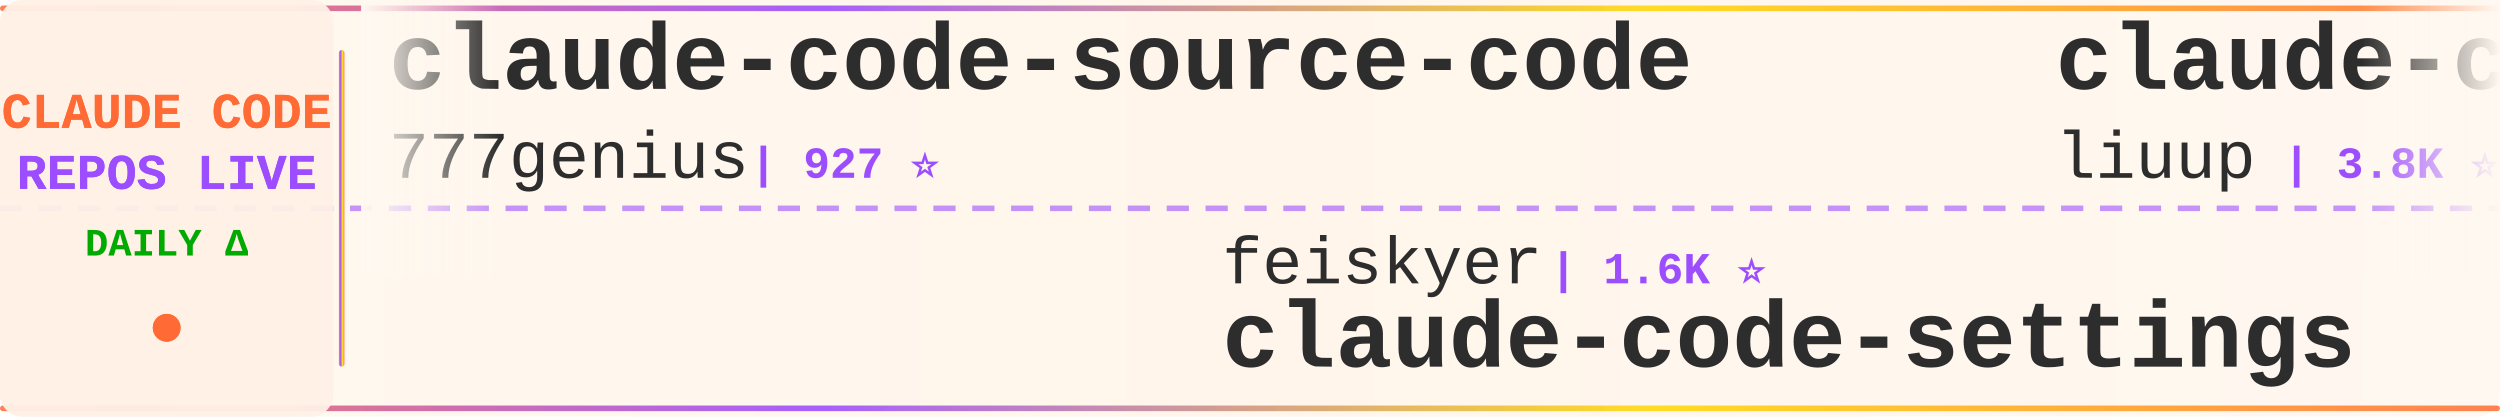
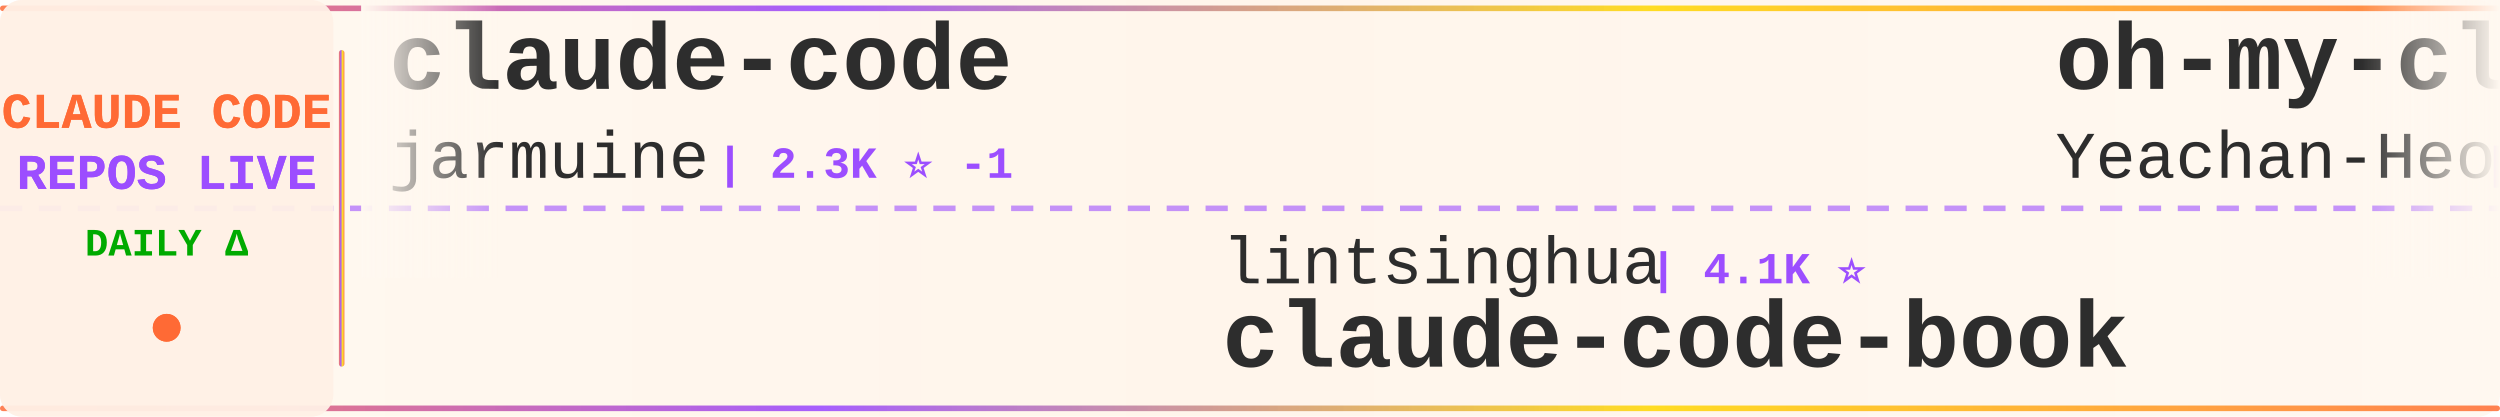
<svg xmlns="http://www.w3.org/2000/svg" width="900" height="150">
  <defs>
    <linearGradient id="tickerBg" x1="0%" y1="0%" x2="100%" y2="0%">
      <stop offset="0%" style="stop-color:#fff8f0;stop-opacity:0.98" />
      <stop offset="50%" style="stop-color:#fff5eb;stop-opacity:1" />
      <stop offset="100%" style="stop-color:#fff8f0;stop-opacity:0.98" />
    </linearGradient>
    <linearGradient id="borderGrad" x1="0%" y1="0%" x2="100%" y2="0%">
      <stop offset="0%" style="stop-color:#FF6B35;stop-opacity:0.85">
        <animate attributeName="stop-opacity" values="0.85;1;0.85" dur="2s" repeatCount="indefinite" />
      </stop>
      <stop offset="33%" style="stop-color:#9C4EFF;stop-opacity:0.9">
        <animate attributeName="stop-opacity" values="0.9;1;0.9" dur="2.2s" repeatCount="indefinite" />
      </stop>
      <stop offset="66%" style="stop-color:#FFD700;stop-opacity:0.85">
        <animate attributeName="stop-opacity" values="0.85;1;0.85" dur="1.8s" repeatCount="indefinite" />
      </stop>
      <stop offset="100%" style="stop-color:#FF6B35;stop-opacity:0.85">
        <animate attributeName="stop-opacity" values="0.85;1;0.85" dur="2s" repeatCount="indefinite" />
      </stop>
    </linearGradient>
    <filter id="textGlow">
      <feGaussianBlur stdDeviation="0.15" result="coloredBlur" />
      <feMerge>
        <feMergeNode in="coloredBlur" />
        <feMergeNode in="SourceGraphic" />
      </feMerge>
    </filter>
    <filter id="metricGlow">
      <feGaussianBlur stdDeviation="0.2" result="coloredBlur" />
      <feMerge>
        <feMergeNode in="coloredBlur" />
        <feMergeNode in="SourceGraphic" />
      </feMerge>
    </filter>
    <linearGradient id="leftFade" x1="0%" y1="0%" x2="100%" y2="0%">
      <stop offset="0%" style="stop-color:#fff8f0;stop-opacity:1" />
      <stop offset="100%" style="stop-color:#fff8f0;stop-opacity:0" />
    </linearGradient>
    <linearGradient id="rightFade" x1="0%" y1="0%" x2="100%" y2="0%">
      <stop offset="0%" style="stop-color:#fff8f0;stop-opacity:0" />
      <stop offset="100%" style="stop-color:#fff8f0;stop-opacity:1" />
    </linearGradient>
  </defs>
  <rect width="900" height="150" fill="url(#tickerBg)" rx="8" />
  <rect x="0" y="2" width="900" height="2" fill="url(#borderGrad)" rx="1" />
  <rect x="0" y="146" width="900" height="2" fill="url(#borderGrad)" rx="1" />
  <line x1="0" y1="75" x2="900" y2="75" stroke="#9C4EFF" stroke-width="2" stroke-dasharray="8 6" opacity="0.6" />
  <rect x="0" y="0" width="120" height="150" fill="#fff0e6" opacity="0.95" rx="8" />
  <text x="60" y="46" font-family="'Courier New', monospace" font-size="18" font-weight="bold" fill="#FF6B35" text-anchor="middle" filter="url(#textGlow)">
    CLAUDE CODE
  </text>
  <text x="60" y="68" font-family="'Courier New', monospace" font-size="18" font-weight="bold" fill="#9C4EFF" text-anchor="middle" filter="url(#textGlow)">
    REPOS LIVE
  </text>
  <text x="60" y="92" font-family="'Courier New', monospace" font-size="14" font-weight="bold" fill="#00aa00" text-anchor="middle">
    DAILY Δ
  </text>
  <circle cx="60" cy="118" r="5" fill="#FF6B35" filter="url(#metricGlow)">
    <animate attributeName="r" values="4;6;4" dur="1.5s" repeatCount="indefinite" />
    <animate attributeName="opacity" values="0.6;1;0.6" dur="1.5s" repeatCount="indefinite" />
  </circle>
  <rect x="122" y="18" width="2" height="114" fill="url(#borderGrad)" rx="1" />
  <clipPath id="tickerClip">
    <rect x="130" y="0" width="770" height="150" />
  </clipPath>
  <g clip-path="url(#tickerClip)">
    <g id="tickerItems">
      <animateTransform attributeName="transform" attributeType="XML" type="translate" from="0 0" to="-3000 0" dur="54s" repeatCount="indefinite" />
      <g transform="translate(0, 0)">
-         <text x="140" y="32" font-family="'Courier New', monospace" font-size="34" font-weight="bold" fill="#2d2d2d">claude-code-source-code</text>
-         <text x="140" y="64" font-family="'Courier New', monospace" font-size="24" font-weight="normal" fill="#2d2d2d" opacity="1.0">777genius</text>
-         <text x="270" y="64" font-family="'Courier New', monospace" font-size="16" font-weight="bold" fill="#9C4EFF"> | 927 ⭐</text>
+         <text x="140" y="32" font-family="'Courier New', monospace" font-size="34" font-weight="bold" fill="#2d2d2d">claude-code</text>
+         <text x="140" y="64" font-family="'Courier New', monospace" font-size="24" font-weight="normal" fill="#2d2d2d" opacity="1.0">jarmuine</text>
+         <text x="258" y="64" font-family="'Courier New', monospace" font-size="16" font-weight="bold" fill="#9C4EFF"> | 2.3K ⭐ -1</text>
      </g>
      <g transform="translate(300, 0)">
-         <text x="140" y="102" font-family="'Courier New', monospace" font-size="24" font-weight="normal" fill="#2d2d2d" opacity="1.0">feiskyer</text>
-         <text x="258" y="102" font-family="'Courier New', monospace" font-size="16" font-weight="bold" fill="#9C4EFF"> | 1.6K ⭐</text>
-         <text x="140" y="132" font-family="'Courier New', monospace" font-size="34" font-weight="bold" fill="#2d2d2d">claude-code-settings</text>
+         <text x="140" y="102" font-family="'Courier New', monospace" font-size="24" font-weight="normal" fill="#2d2d2d" opacity="1.0">lintsinghua</text>
+         <text x="294" y="102" font-family="'Courier New', monospace" font-size="16" font-weight="bold" fill="#9C4EFF"> | 4.1K ⭐</text>
+         <text x="140" y="132" font-family="'Courier New', monospace" font-size="34" font-weight="bold" fill="#2d2d2d">claude-code-book</text>
      </g>
      <g transform="translate(600, 0)">
-         <text x="140" y="32" font-family="'Courier New', monospace" font-size="34" font-weight="bold" fill="#2d2d2d">claude-code-analysis</text>
-         <text x="140" y="64" font-family="'Courier New', monospace" font-size="24" font-weight="normal" fill="#2d2d2d" opacity="1.0">liuup</text>
-         <text x="222" y="64" font-family="'Courier New', monospace" font-size="16" font-weight="bold" fill="#9C4EFF"> | 3.8K ⭐</text>
+         <text x="140" y="32" font-family="'Courier New', monospace" font-size="34" font-weight="bold" fill="#2d2d2d">oh-my-claudecode</text>
+         <text x="140" y="64" font-family="'Courier New', monospace" font-size="24" font-weight="normal" fill="#2d2d2d" opacity="1.0">Yeachan-Heo</text>
+         <text x="294" y="64" font-family="'Courier New', monospace" font-size="16" font-weight="bold" fill="#9C4EFF"> | 38.8K ⭐ +7</text>
      </g>
      <g transform="translate(900, 0)">
-         <text x="140" y="102" font-family="'Courier New', monospace" font-size="24" font-weight="normal" fill="#2d2d2d" opacity="1.0">anthropics</text>
-         <text x="282" y="102" font-family="'Courier New', monospace" font-size="16" font-weight="bold" fill="#9C4EFF"> | 171.5K ⭐ +50</text>
-         <text x="140" y="132" font-family="'Courier New', monospace" font-size="34" font-weight="bold" fill="#2d2d2d">skills</text>
+         <text x="140" y="102" font-family="'Courier New', monospace" font-size="24" font-weight="normal" fill="#2d2d2d" opacity="1.0">davila7</text>
+         <text x="246" y="102" font-family="'Courier New', monospace" font-size="16" font-weight="bold" fill="#9C4EFF"> | 30.4K ⭐ +7</text>
+         <text x="140" y="132" font-family="'Courier New', monospace" font-size="34" font-weight="bold" fill="#2d2d2d">claude-code-templates</text>
      </g>
      <g transform="translate(1200, 0)">
-         <text x="140" y="32" font-family="'Courier New', monospace" font-size="34" font-weight="bold" fill="#2d2d2d">claude-code</text>
-         <text x="140" y="64" font-family="'Courier New', monospace" font-size="24" font-weight="normal" fill="#2d2d2d" opacity="1.0">T-Lab-CUHKSZ</text>
-         <text x="306" y="64" font-family="'Courier New', monospace" font-size="16" font-weight="bold" fill="#9C4EFF"> | 328 ⭐</text>
+         <text x="140" y="32" font-family="'Courier New', monospace" font-size="34" font-weight="bold" fill="#2d2d2d">claude-code-tips</text>
+         <text x="140" y="64" font-family="'Courier New', monospace" font-size="24" font-weight="normal" fill="#2d2d2d" opacity="1.0">ykdojo</text>
+         <text x="234" y="64" font-family="'Courier New', monospace" font-size="16" font-weight="bold" fill="#9C4EFF"> | 9.9K ⭐ +7</text>
      </g>
      <g transform="translate(1500, 0)">
-         <text x="140" y="102" font-family="'Courier New', monospace" font-size="24" font-weight="normal" fill="#2d2d2d" opacity="1.0">Piebald-AI</text>
-         <text x="282" y="102" font-family="'Courier New', monospace" font-size="16" font-weight="bold" fill="#9C4EFF"> | 12.5K ⭐ +5</text>
-         <text x="140" y="132" font-family="'Courier New', monospace" font-size="34" font-weight="bold" fill="#2d2d2d">claude-code-system-promp...</text>
+         <text x="140" y="102" font-family="'Courier New', monospace" font-size="24" font-weight="normal" fill="#2d2d2d" opacity="1.0">anthropics</text>
+         <text x="282" y="102" font-family="'Courier New', monospace" font-size="16" font-weight="bold" fill="#9C4EFF"> | 8.7K ⭐ +3</text>
+         <text x="140" y="132" font-family="'Courier New', monospace" font-size="34" font-weight="bold" fill="#2d2d2d">claude-code-action</text>
      </g>
      <g transform="translate(1800, 0)">
-         <text x="140" y="32" font-family="'Courier New', monospace" font-size="34" font-weight="bold" fill="#2d2d2d">claude-code-reverse</text>
-         <text x="140" y="64" font-family="'Courier New', monospace" font-size="24" font-weight="normal" fill="#2d2d2d" opacity="1.0">Yuyz0112</text>
-         <text x="258" y="64" font-family="'Courier New', monospace" font-size="16" font-weight="bold" fill="#9C4EFF"> | 2.4K ⭐</text>
+         <text x="140" y="32" font-family="'Courier New', monospace" font-size="34" font-weight="bold" fill="#2d2d2d">claude-code-my-workflow</text>
+         <text x="140" y="64" font-family="'Courier New', monospace" font-size="24" font-weight="normal" fill="#2d2d2d" opacity="1.0">pedrohcgs</text>
+         <text x="270" y="64" font-family="'Courier New', monospace" font-size="16" font-weight="bold" fill="#9C4EFF"> | 1.5K ⭐ +3</text>
      </g>
      <g transform="translate(2100, 0)">
-         <text x="140" y="102" font-family="'Courier New', monospace" font-size="24" font-weight="normal" fill="#2d2d2d" opacity="1.0">codeaashu</text>
-         <text x="270" y="102" font-family="'Courier New', monospace" font-size="16" font-weight="bold" fill="#9C4EFF"> | 3.3K ⭐ +2</text>
-         <text x="140" y="132" font-family="'Courier New', monospace" font-size="34" font-weight="bold" fill="#2d2d2d">claude-code</text>
+         <text x="140" y="102" font-family="'Courier New', monospace" font-size="24" font-weight="normal" fill="#2d2d2d" opacity="1.0">disler</text>
+         <text x="234" y="102" font-family="'Courier New', monospace" font-size="16" font-weight="bold" fill="#9C4EFF"> | 1.6K ⭐ +1</text>
+         <text x="140" y="132" font-family="'Courier New', monospace" font-size="34" font-weight="bold" fill="#2d2d2d">pi-vs-claude-code</text>
      </g>
      <g transform="translate(2400, 0)">
-         <text x="140" y="32" font-family="'Courier New', monospace" font-size="34" font-weight="bold" fill="#2d2d2d">claude-code-book</text>
-         <text x="140" y="64" font-family="'Courier New', monospace" font-size="24" font-weight="normal" fill="#2d2d2d" opacity="1.0">lintsinghua</text>
-         <text x="294" y="64" font-family="'Courier New', monospace" font-size="16" font-weight="bold" fill="#9C4EFF"> | 4.1K ⭐ +2</text>
+         <text x="140" y="32" font-family="'Courier New', monospace" font-size="34" font-weight="bold" fill="#2d2d2d">skills</text>
+         <text x="140" y="64" font-family="'Courier New', monospace" font-size="24" font-weight="normal" fill="#2d2d2d" opacity="1.0">anthropics</text>
+         <text x="282" y="64" font-family="'Courier New', monospace" font-size="16" font-weight="bold" fill="#9C4EFF"> | 171.5K ⭐ +53</text>
      </g>
      <g transform="translate(2700, 0)">
-         <text x="140" y="102" font-family="'Courier New', monospace" font-size="24" font-weight="normal" fill="#2d2d2d" opacity="1.0">guanshan</text>
-         <text x="258" y="102" font-family="'Courier New', monospace" font-size="16" font-weight="bold" fill="#9C4EFF"> | 61 ⭐</text>
-         <text x="140" y="132" font-family="'Courier New', monospace" font-size="34" font-weight="bold" fill="#2d2d2d">ClaudeCode</text>
+         <text x="140" y="102" font-family="'Courier New', monospace" font-size="24" font-weight="normal" fill="#2d2d2d" opacity="1.0">kodu-ai</text>
+         <text x="246" y="102" font-family="'Courier New', monospace" font-size="16" font-weight="bold" fill="#9C4EFF"> | 5.2K ⭐</text>
+         <text x="140" y="132" font-family="'Courier New', monospace" font-size="34" font-weight="bold" fill="#2d2d2d">claude-coder</text>
      </g>
      <g transform="translate(3000, 0)">
-         <text x="140" y="32" font-family="'Courier New', monospace" font-size="34" font-weight="bold" fill="#2d2d2d">claude-code-source-code</text>
-         <text x="140" y="64" font-family="'Courier New', monospace" font-size="24" font-weight="normal" fill="#2d2d2d" opacity="1.0">777genius</text>
-         <text x="270" y="64" font-family="'Courier New', monospace" font-size="16" font-weight="bold" fill="#9C4EFF"> | 927 ⭐</text>
+         <text x="140" y="32" font-family="'Courier New', monospace" font-size="34" font-weight="bold" fill="#2d2d2d">claude-code</text>
+         <text x="140" y="64" font-family="'Courier New', monospace" font-size="24" font-weight="normal" fill="#2d2d2d" opacity="1.0">jarmuine</text>
+         <text x="258" y="64" font-family="'Courier New', monospace" font-size="16" font-weight="bold" fill="#9C4EFF"> | 2.3K ⭐ -1</text>
      </g>
      <g transform="translate(3300, 0)">
-         <text x="140" y="102" font-family="'Courier New', monospace" font-size="24" font-weight="normal" fill="#2d2d2d" opacity="1.0">feiskyer</text>
-         <text x="258" y="102" font-family="'Courier New', monospace" font-size="16" font-weight="bold" fill="#9C4EFF"> | 1.6K ⭐</text>
-         <text x="140" y="132" font-family="'Courier New', monospace" font-size="34" font-weight="bold" fill="#2d2d2d">claude-code-settings</text>
+         <text x="140" y="102" font-family="'Courier New', monospace" font-size="24" font-weight="normal" fill="#2d2d2d" opacity="1.0">lintsinghua</text>
+         <text x="294" y="102" font-family="'Courier New', monospace" font-size="16" font-weight="bold" fill="#9C4EFF"> | 4.1K ⭐</text>
+         <text x="140" y="132" font-family="'Courier New', monospace" font-size="34" font-weight="bold" fill="#2d2d2d">claude-code-book</text>
      </g>
      <g transform="translate(3600, 0)">
-         <text x="140" y="32" font-family="'Courier New', monospace" font-size="34" font-weight="bold" fill="#2d2d2d">claude-code-analysis</text>
-         <text x="140" y="64" font-family="'Courier New', monospace" font-size="24" font-weight="normal" fill="#2d2d2d" opacity="1.0">liuup</text>
-         <text x="222" y="64" font-family="'Courier New', monospace" font-size="16" font-weight="bold" fill="#9C4EFF"> | 3.8K ⭐</text>
+         <text x="140" y="32" font-family="'Courier New', monospace" font-size="34" font-weight="bold" fill="#2d2d2d">oh-my-claudecode</text>
+         <text x="140" y="64" font-family="'Courier New', monospace" font-size="24" font-weight="normal" fill="#2d2d2d" opacity="1.0">Yeachan-Heo</text>
+         <text x="294" y="64" font-family="'Courier New', monospace" font-size="16" font-weight="bold" fill="#9C4EFF"> | 38.8K ⭐ +7</text>
      </g>
      <g transform="translate(3900, 0)">
-         <text x="140" y="102" font-family="'Courier New', monospace" font-size="24" font-weight="normal" fill="#2d2d2d" opacity="1.0">anthropics</text>
-         <text x="282" y="102" font-family="'Courier New', monospace" font-size="16" font-weight="bold" fill="#9C4EFF"> | 171.5K ⭐ +50</text>
-         <text x="140" y="132" font-family="'Courier New', monospace" font-size="34" font-weight="bold" fill="#2d2d2d">skills</text>
+         <text x="140" y="102" font-family="'Courier New', monospace" font-size="24" font-weight="normal" fill="#2d2d2d" opacity="1.0">davila7</text>
+         <text x="246" y="102" font-family="'Courier New', monospace" font-size="16" font-weight="bold" fill="#9C4EFF"> | 30.4K ⭐ +7</text>
+         <text x="140" y="132" font-family="'Courier New', monospace" font-size="34" font-weight="bold" fill="#2d2d2d">claude-code-templates</text>
      </g>
    </g>
  </g>
  <rect x="130" y="0" width="50" height="100" fill="url(#leftFade)" />
  <rect x="850" y="0" width="50" height="100" fill="url(#rightFade)" />
</svg>
